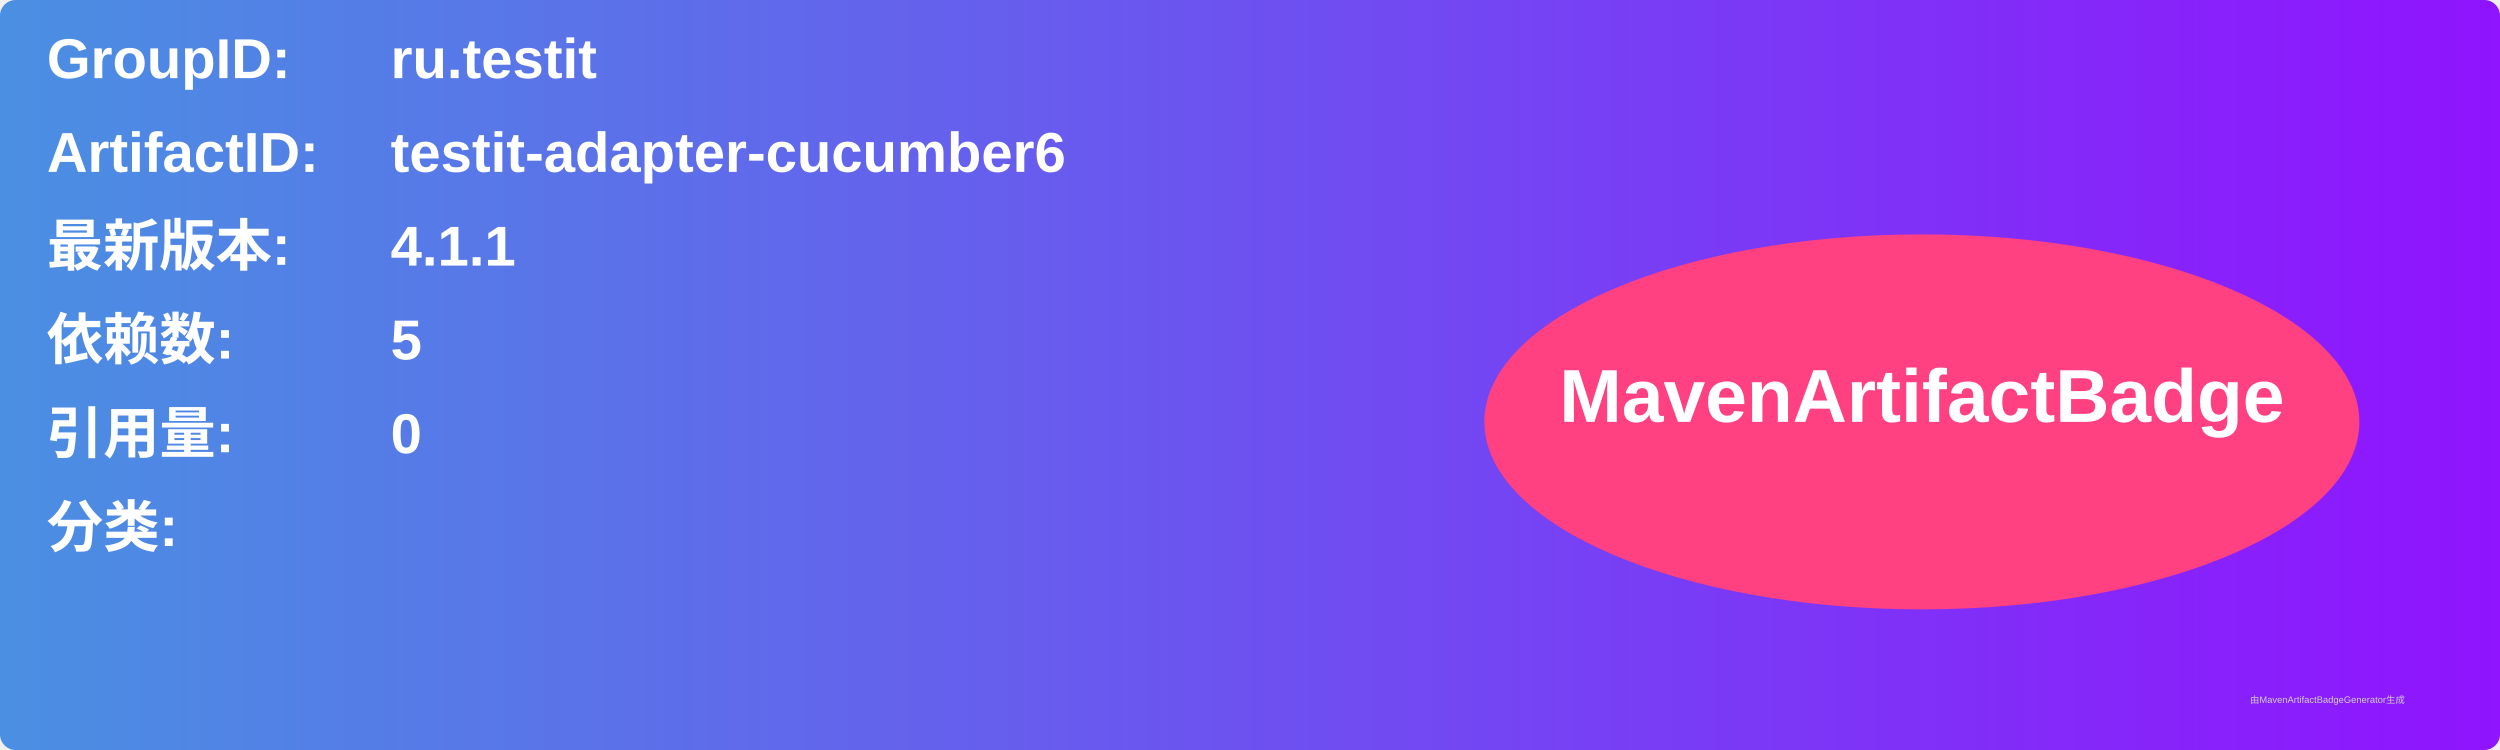
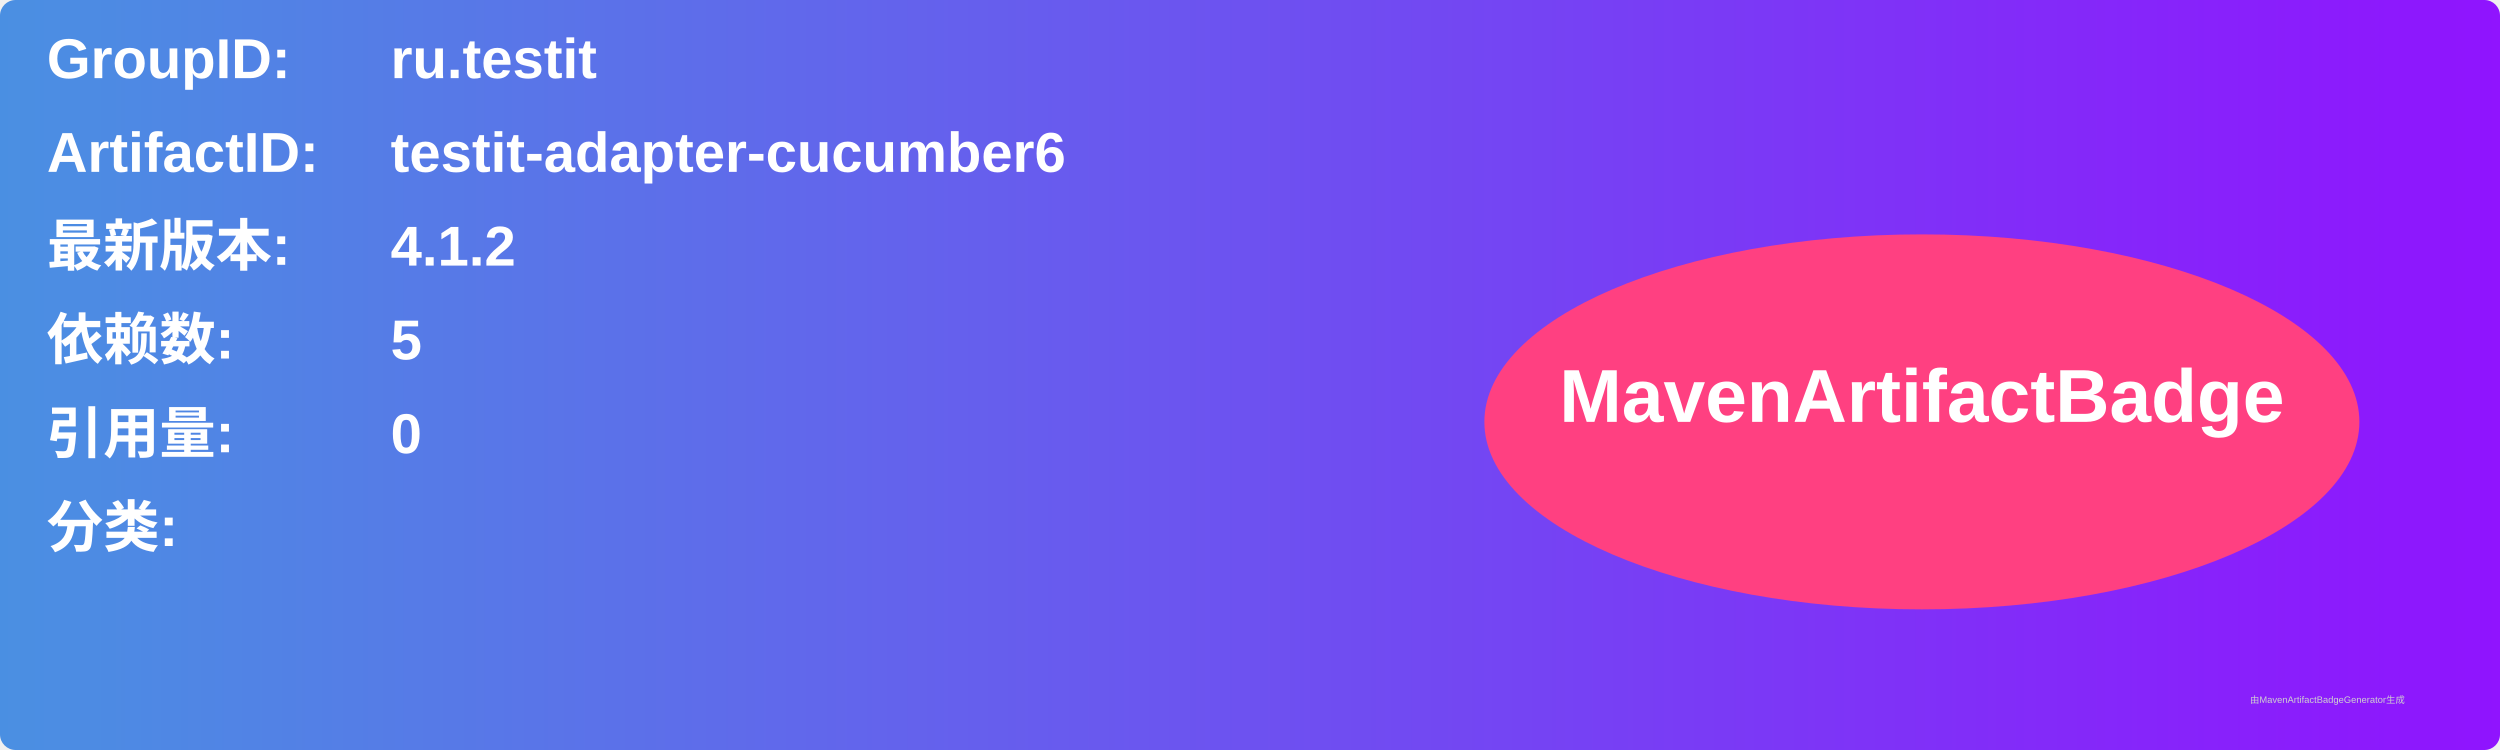
<svg xmlns="http://www.w3.org/2000/svg" width="800" height="240" viewBox="0 0 800 240">
  <linearGradient id="grad" x1="0%" y1="0%" x2="100%" y2="0%">
    <stop offset="0%" stop-color="#4a90e2" />
    <stop offset="100%" stop-color="#9013fe" />
  </linearGradient>
  <rect width="100%" height="100%" rx="5" ry="5" fill="url(#grad)" />
  <g transform="translate(15, 15)">
    <text x="0" y="10" font-family="Arial" font-size="18" fill="white" font-weight="bold" width="260">GroupID:</text>
    <text x="110" y="10" font-family="Arial" font-size="18" fill="white" font-weight="bold" width="460">ru.testit</text>
    <text x="0" y="40" font-family="Arial" font-size="18" fill="white" font-weight="bold" width="260">ArtifactID:</text>
    <text x="110" y="40" font-family="Arial" font-size="18" fill="white" font-weight="bold" width="460">testit-adapter-cucumber6</text>
    <text x="0" y="70" font-family="Arial" font-size="18" fill="white" font-weight="bold">最新版本:</text>
    <text x="110" y="70" font-family="Arial" font-size="18" fill="white" font-weight="bold">
-       <tspan font-weight="bold">4.1.1</tspan>
+       <tspan font-weight="bold">4.1.2</tspan>
    </text>
    <text x="0" y="100" font-family="Arial" font-size="18" fill="white" font-weight="bold">依赖数: </text>
    <text x="110" y="100" font-family="Arial" font-size="18" fill="white">
      <tspan font-weight="bold">5</tspan>
    </text>
    <text x="0" y="130" font-family="Arial" font-size="18" fill="white" font-weight="bold">引用量: </text>
    <text x="110" y="130" font-family="Arial" font-size="18" fill="white">
      <tspan font-weight="bold">0</tspan>
    </text>
    <text x="0" y="160" font-family="Arial" font-size="18" fill="white" font-weight="bold">分类:</text>
    <text x="10" y="190" font-family="Arial" font-size="10" fill="white">
      <tspan font-weight="bold" />
    </text>
    <ellipse cx="600" cy="120" rx="140" ry="60" fill="#ff4081" />
    <text x="600" y="120" text-anchor="middle" font-family="Arial" font-size="24" fill="white" font-weight="bold">MavenArtifactBadge</text>
  </g>
  <text x="720" y="225" font-family="Arial" font-size="3" fill="#d0d0d0">由MavenArtifactBadgeGenerator生成</text>
</svg>
